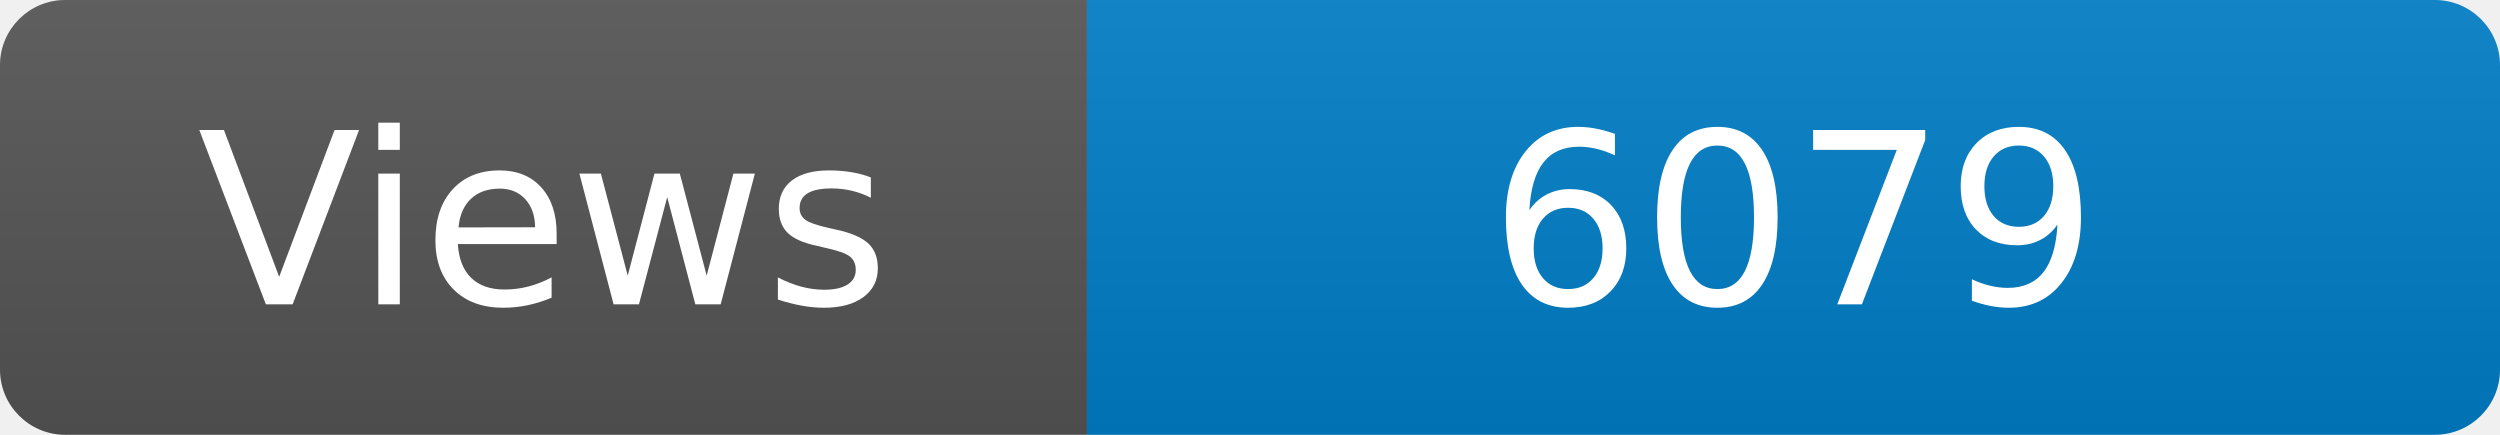
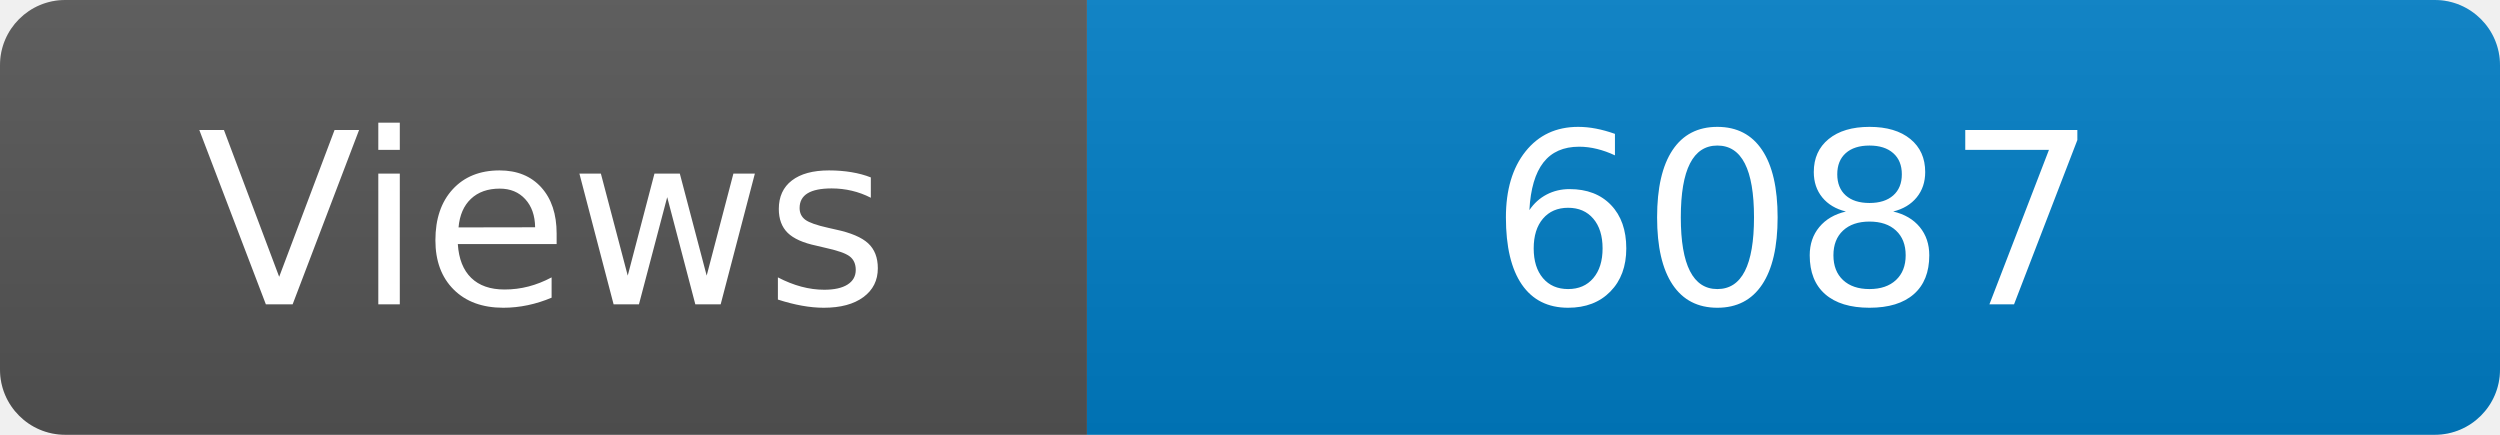
<svg xmlns="http://www.w3.org/2000/svg" width="115" height="20" role="img" aria-label="Maintained?: yes">
  <linearGradient id="s" x2="0" y2="100%">
    <stop offset="0" stop-color="#bbb" stop-opacity=".1" />
    <stop offset="1" stop-opacity=".1" />
  </linearGradient>
  <clipPath id="r">
    <rect width="115" height="20" rx="3" fill="#fff" />
  </clipPath>
  <g clip-path="url(#r)">
    <rect width="50" height="20" fill="#555" />
    <rect x="50" width="160" height="20" fill="#007ec6" />
    <rect width="115" height="20" fill="url(#s)" />
  </g>
  <g fill="#fff" text-anchor="middle" font-family="Verdana,Geneva,DejaVu Sans,sans-serif" font-size="110">
    <text x="250" y="140" transform="scale(.1)" fill="#fff">Views</text>
-     <text x="825" y="140" transform="scale(.1)" fill="#fff">6079</text>
+     <text x="825" y="140" transform="scale(.1)" fill="#fff">6087</text>
  </g>
</svg>
